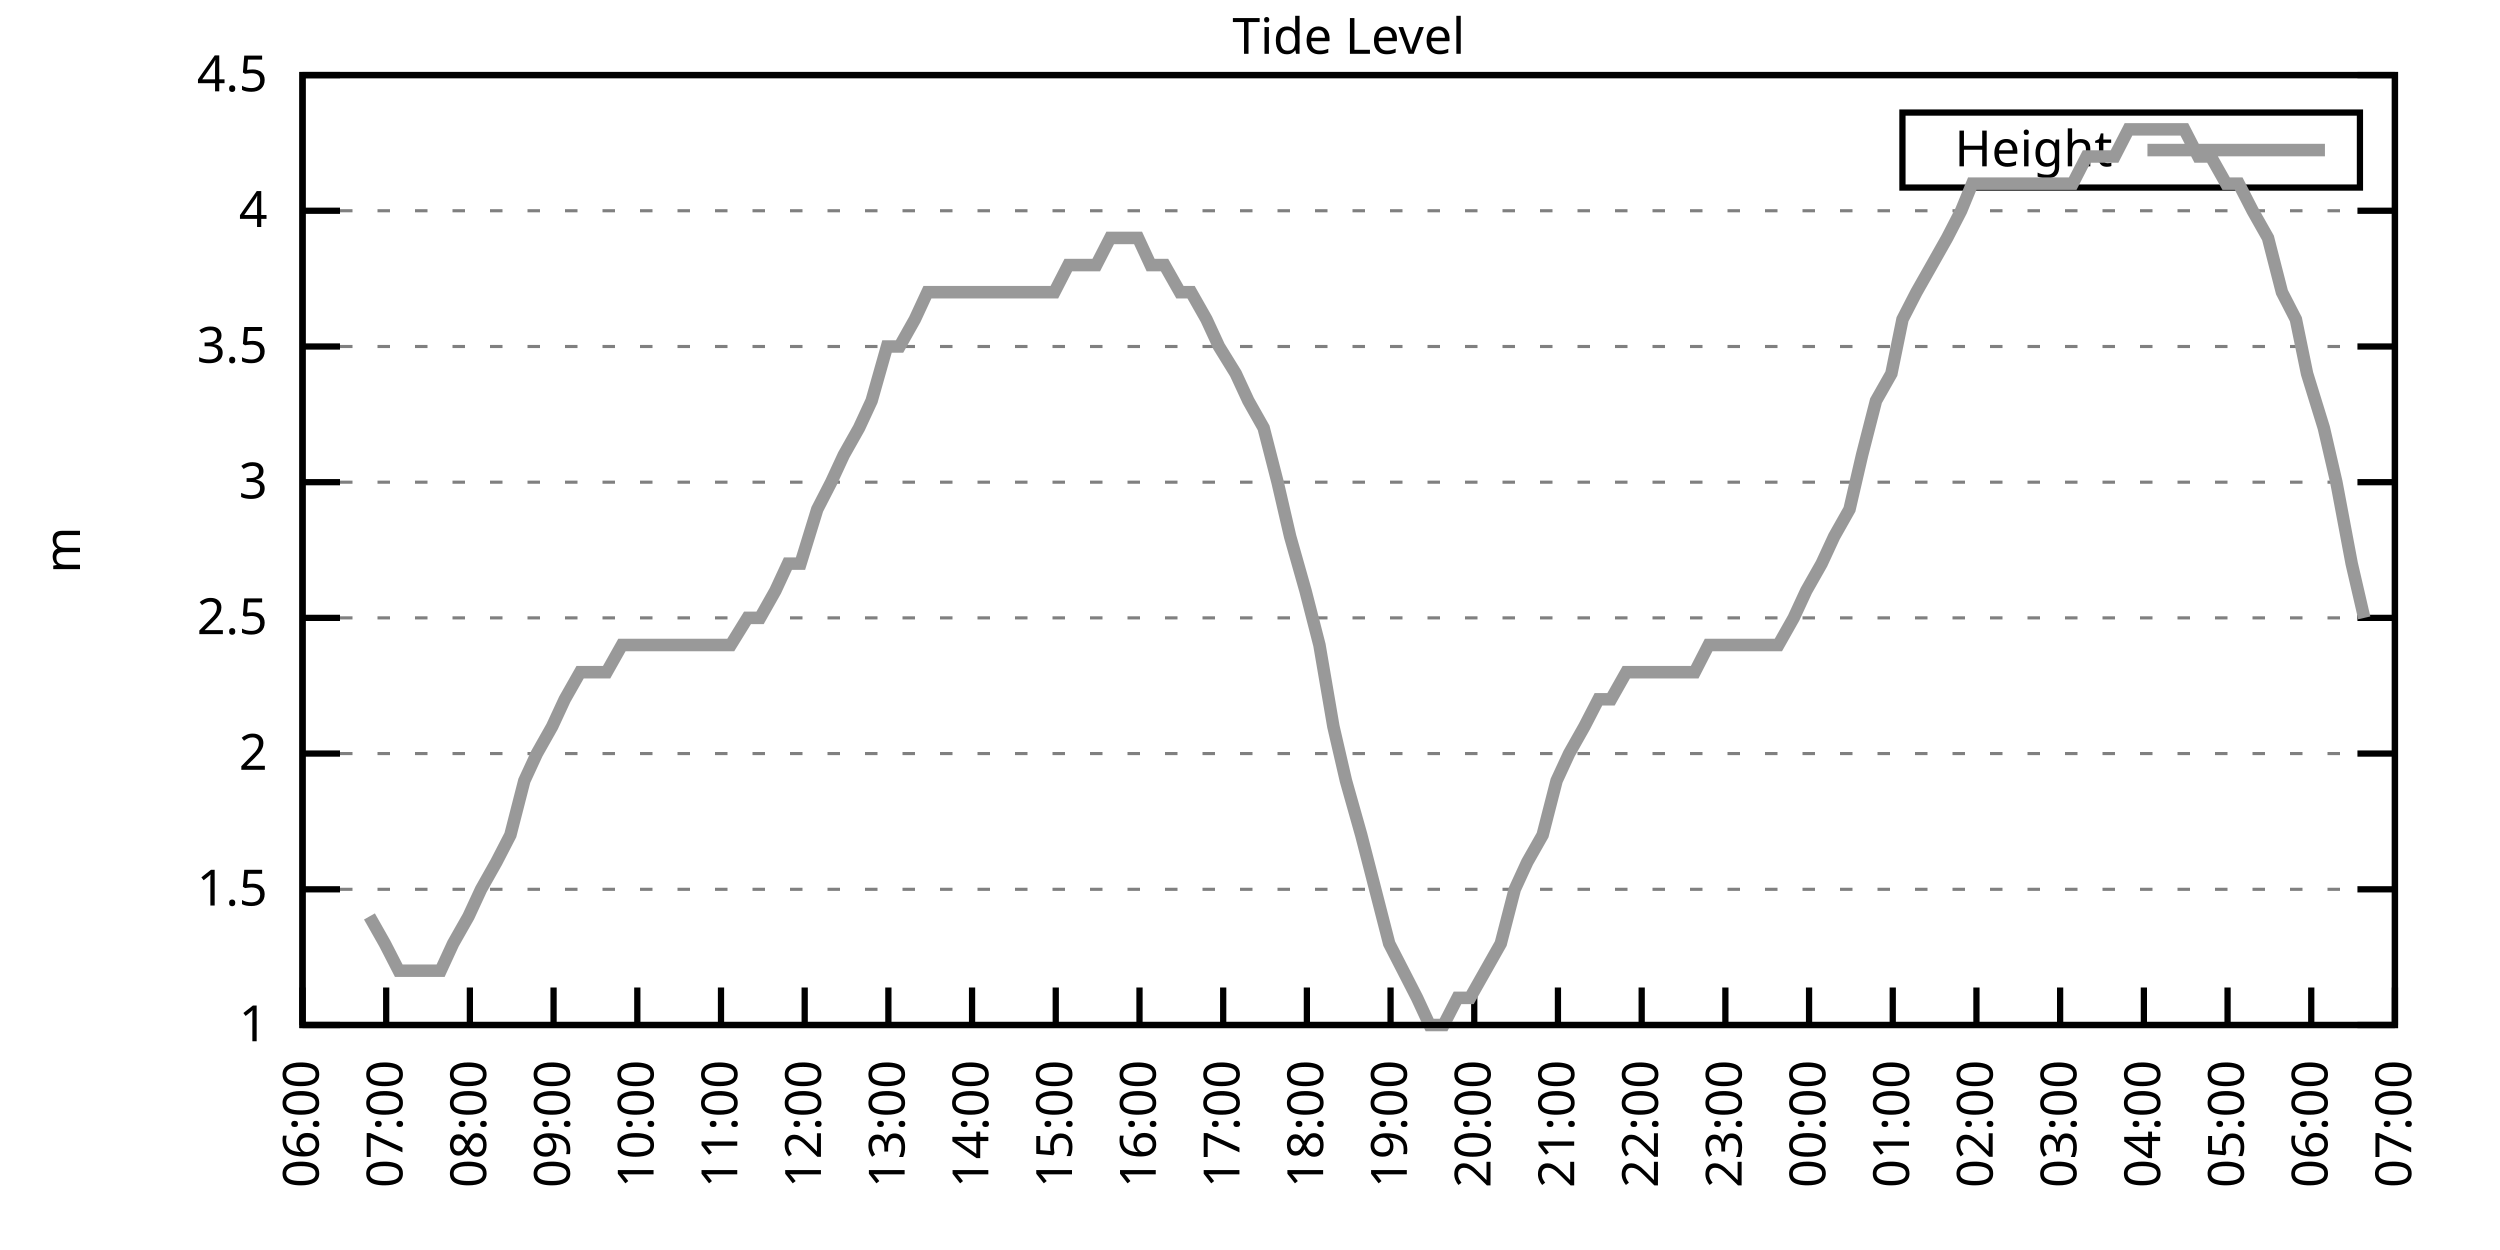
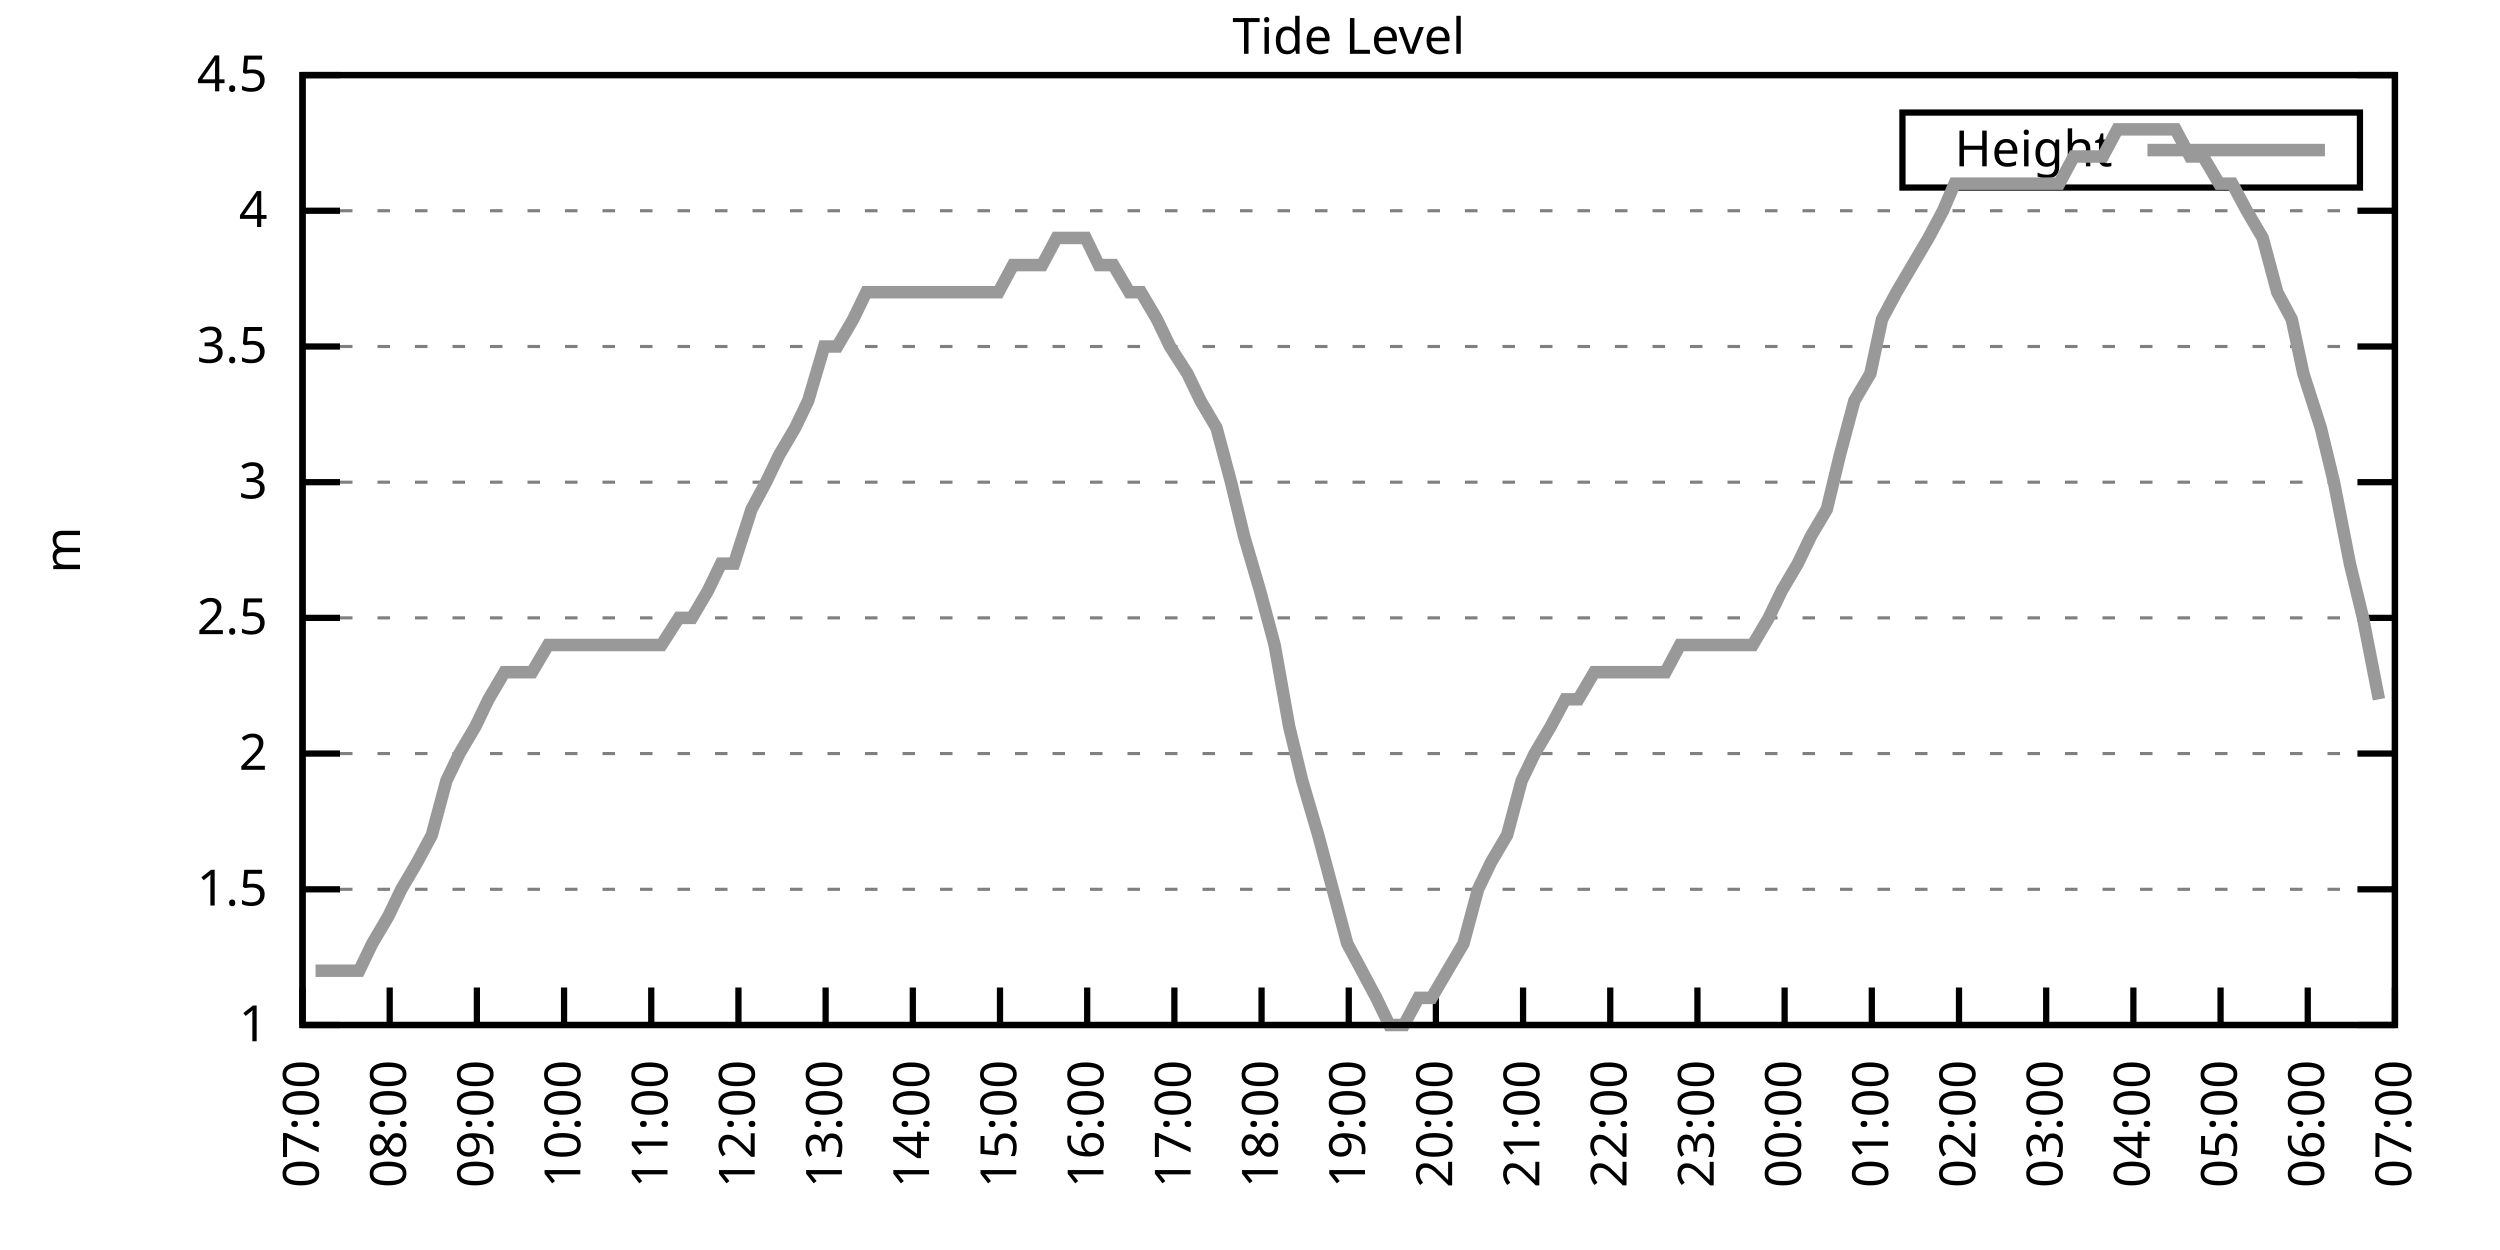
<svg xmlns="http://www.w3.org/2000/svg" xmlns:xlink="http://www.w3.org/1999/xlink" width="400" height="200" viewBox="0 0 400 200">
  <g id="gnuplot_canvas">
    <rect x="0" y="0" width="400" height="200" fill="none" />
    <defs>
      <circle id="gpDot" r="0.5" stroke-width="0.5" stroke="currentColor" />
      <path id="gpPt0" stroke-width="0.333" stroke="currentColor" d="M-1,0 h2 M0,-1 v2" />
      <path id="gpPt1" stroke-width="0.333" stroke="currentColor" d="M-1,-1 L1,1 M1,-1 L-1,1" />
      <path id="gpPt2" stroke-width="0.333" stroke="currentColor" d="M-1,0 L1,0 M0,-1 L0,1 M-1,-1 L1,1 M-1,1 L1,-1" />
      <rect id="gpPt3" stroke-width="0.333" stroke="currentColor" x="-1" y="-1" width="2" height="2" />
      <rect id="gpPt4" stroke-width="0.333" stroke="currentColor" fill="currentColor" x="-1" y="-1" width="2" height="2" />
      <circle id="gpPt5" stroke-width="0.333" stroke="currentColor" cx="0" cy="0" r="1" />
      <use xlink:href="#gpPt5" id="gpPt6" fill="currentColor" stroke="none" />
      <path id="gpPt7" stroke-width="0.333" stroke="currentColor" d="M0,-1.33 L-1.33,0.67 L1.33,0.67 z" />
      <use xlink:href="#gpPt7" id="gpPt8" fill="currentColor" stroke="none" />
      <use xlink:href="#gpPt7" id="gpPt9" stroke="currentColor" transform="rotate(180)" />
      <use xlink:href="#gpPt9" id="gpPt10" fill="currentColor" stroke="none" />
      <use xlink:href="#gpPt3" id="gpPt11" stroke="currentColor" transform="rotate(45)" />
      <use xlink:href="#gpPt11" id="gpPt12" fill="currentColor" stroke="none" />
      <path id="gpPt13" stroke-width="0.333" stroke="currentColor" d="M0,1.330 L1.265,0.411 L0.782,-1.067 L-0.782,-1.076 L-1.265,0.411 z" />
      <use xlink:href="#gpPt13" id="gpPt14" fill="currentColor" stroke="none" />
      <filter id="textbox" filterUnits="objectBoundingBox" x="0" y="0" height="1" width="1">
        <feFlood flood-color="white" flood-opacity="1" result="bgnd" />
        <feComposite in="SourceGraphic" in2="bgnd" operator="atop" />
      </filter>
      <filter id="greybox" filterUnits="objectBoundingBox" x="0" y="0" height="1" width="1">
        <feFlood flood-color="lightgrey" flood-opacity="1" result="grey" />
        <feComposite in="SourceGraphic" in2="grey" operator="atop" />
      </filter>
    </defs>
    <g fill="none" color="white" stroke="currentColor" stroke-width="1.00" stroke-linecap="butt" stroke-linejoin="miter">
</g>
    <g fill="none" color="black" stroke="currentColor" stroke-width="1.00" stroke-linecap="butt" stroke-linejoin="miter">
      <g stroke="none" shape-rendering="crispEdges">
        <polygon fill="rgb(255, 255, 255)" points="48.40,164.00 383.18,164.00 383.18,12.02 48.40,12.02 " />
      </g>
    </g>
    <g fill="none" color="black" stroke="currentColor" stroke-width="1.00" stroke-linecap="butt" stroke-linejoin="miter">
</g>
    <g fill="none" color="black" stroke="black" stroke-width="0.50" stroke-linecap="butt" stroke-linejoin="miter">
</g>
    <g fill="none" color="gray" stroke="currentColor" stroke-width="0.50" stroke-linecap="butt" stroke-linejoin="miter">
      <path stroke="gray" stroke-dasharray="2,4" class="gridline" d="M48.40,164.00 L383.19,164.00  " />
    </g>
    <g fill="none" color="gray" stroke="gray" stroke-width="1.00" stroke-linecap="butt" stroke-linejoin="miter">
</g>
    <g fill="none" color="black" stroke="currentColor" stroke-width="1.00" stroke-linecap="butt" stroke-linejoin="miter">
      <path stroke="black" d="M48.40,164.00 L54.40,164.00 M383.19,164.00 L377.19,164.00  " />
      <g transform="translate(42.80,166.60)" stroke="none" fill="black" font-family="Sans" font-size="8.00" text-anchor="end">
        <text>
          <tspan font-family="Sans"> 1</tspan>
        </text>
      </g>
    </g>
    <g fill="none" color="black" stroke="currentColor" stroke-width="1.00" stroke-linecap="butt" stroke-linejoin="miter">
</g>
    <g fill="none" color="black" stroke="black" stroke-width="0.50" stroke-linecap="butt" stroke-linejoin="miter">
</g>
    <g fill="none" color="gray" stroke="currentColor" stroke-width="0.50" stroke-linecap="butt" stroke-linejoin="miter">
      <path stroke="gray" stroke-dasharray="2,4" class="gridline" d="M48.40,142.29 L383.19,142.29  " />
    </g>
    <g fill="none" color="gray" stroke="gray" stroke-width="1.00" stroke-linecap="butt" stroke-linejoin="miter">
</g>
    <g fill="none" color="black" stroke="currentColor" stroke-width="1.00" stroke-linecap="butt" stroke-linejoin="miter">
      <path stroke="black" d="M48.40,142.29 L54.40,142.29 M383.19,142.29 L377.19,142.29  " />
      <g transform="translate(42.80,144.89)" stroke="none" fill="black" font-family="Sans" font-size="8.00" text-anchor="end">
        <text>
          <tspan font-family="Sans"> 1.5</tspan>
        </text>
      </g>
    </g>
    <g fill="none" color="black" stroke="currentColor" stroke-width="1.00" stroke-linecap="butt" stroke-linejoin="miter">
</g>
    <g fill="none" color="black" stroke="black" stroke-width="0.50" stroke-linecap="butt" stroke-linejoin="miter">
</g>
    <g fill="none" color="gray" stroke="currentColor" stroke-width="0.50" stroke-linecap="butt" stroke-linejoin="miter">
      <path stroke="gray" stroke-dasharray="2,4" class="gridline" d="M48.40,120.57 L383.19,120.57  " />
    </g>
    <g fill="none" color="gray" stroke="gray" stroke-width="1.00" stroke-linecap="butt" stroke-linejoin="miter">
</g>
    <g fill="none" color="black" stroke="currentColor" stroke-width="1.00" stroke-linecap="butt" stroke-linejoin="miter">
      <path stroke="black" d="M48.40,120.57 L54.40,120.57 M383.19,120.57 L377.19,120.57  " />
      <g transform="translate(42.80,123.17)" stroke="none" fill="black" font-family="Sans" font-size="8.00" text-anchor="end">
        <text>
          <tspan font-family="Sans"> 2</tspan>
        </text>
      </g>
    </g>
    <g fill="none" color="black" stroke="currentColor" stroke-width="1.00" stroke-linecap="butt" stroke-linejoin="miter">
</g>
    <g fill="none" color="black" stroke="black" stroke-width="0.50" stroke-linecap="butt" stroke-linejoin="miter">
</g>
    <g fill="none" color="gray" stroke="currentColor" stroke-width="0.50" stroke-linecap="butt" stroke-linejoin="miter">
      <path stroke="gray" stroke-dasharray="2,4" class="gridline" d="M48.40,98.86 L383.19,98.86  " />
    </g>
    <g fill="none" color="gray" stroke="gray" stroke-width="1.00" stroke-linecap="butt" stroke-linejoin="miter">
</g>
    <g fill="none" color="black" stroke="currentColor" stroke-width="1.00" stroke-linecap="butt" stroke-linejoin="miter">
      <path stroke="black" d="M48.40,98.86 L54.40,98.86 M383.19,98.86 L377.19,98.86  " />
      <g transform="translate(42.80,101.46)" stroke="none" fill="black" font-family="Sans" font-size="8.00" text-anchor="end">
        <text>
          <tspan font-family="Sans"> 2.5</tspan>
        </text>
      </g>
    </g>
    <g fill="none" color="black" stroke="currentColor" stroke-width="1.00" stroke-linecap="butt" stroke-linejoin="miter">
</g>
    <g fill="none" color="black" stroke="black" stroke-width="0.50" stroke-linecap="butt" stroke-linejoin="miter">
</g>
    <g fill="none" color="gray" stroke="currentColor" stroke-width="0.50" stroke-linecap="butt" stroke-linejoin="miter">
      <path stroke="gray" stroke-dasharray="2,4" class="gridline" d="M48.40,77.15 L383.19,77.15  " />
    </g>
    <g fill="none" color="gray" stroke="gray" stroke-width="1.00" stroke-linecap="butt" stroke-linejoin="miter">
</g>
    <g fill="none" color="black" stroke="currentColor" stroke-width="1.00" stroke-linecap="butt" stroke-linejoin="miter">
      <path stroke="black" d="M48.40,77.15 L54.40,77.15 M383.19,77.15 L377.19,77.15  " />
      <g transform="translate(42.80,79.75)" stroke="none" fill="black" font-family="Sans" font-size="8.00" text-anchor="end">
        <text>
          <tspan font-family="Sans"> 3</tspan>
        </text>
      </g>
    </g>
    <g fill="none" color="black" stroke="currentColor" stroke-width="1.00" stroke-linecap="butt" stroke-linejoin="miter">
</g>
    <g fill="none" color="black" stroke="black" stroke-width="0.50" stroke-linecap="butt" stroke-linejoin="miter">
</g>
    <g fill="none" color="gray" stroke="currentColor" stroke-width="0.50" stroke-linecap="butt" stroke-linejoin="miter">
      <path stroke="gray" stroke-dasharray="2,4" class="gridline" d="M48.40,55.44 L383.19,55.44  " />
    </g>
    <g fill="none" color="gray" stroke="gray" stroke-width="1.00" stroke-linecap="butt" stroke-linejoin="miter">
</g>
    <g fill="none" color="black" stroke="currentColor" stroke-width="1.00" stroke-linecap="butt" stroke-linejoin="miter">
      <path stroke="black" d="M48.40,55.44 L54.40,55.44 M383.19,55.44 L377.19,55.44  " />
      <g transform="translate(42.80,58.04)" stroke="none" fill="black" font-family="Sans" font-size="8.00" text-anchor="end">
        <text>
          <tspan font-family="Sans"> 3.5</tspan>
        </text>
      </g>
    </g>
    <g fill="none" color="black" stroke="currentColor" stroke-width="1.00" stroke-linecap="butt" stroke-linejoin="miter">
</g>
    <g fill="none" color="black" stroke="black" stroke-width="0.50" stroke-linecap="butt" stroke-linejoin="miter">
</g>
    <g fill="none" color="gray" stroke="currentColor" stroke-width="0.50" stroke-linecap="butt" stroke-linejoin="miter">
      <path stroke="gray" stroke-dasharray="2,4" class="gridline" d="M48.40,33.72 L383.19,33.72  " />
    </g>
    <g fill="none" color="gray" stroke="gray" stroke-width="1.00" stroke-linecap="butt" stroke-linejoin="miter">
</g>
    <g fill="none" color="black" stroke="currentColor" stroke-width="1.00" stroke-linecap="butt" stroke-linejoin="miter">
      <path stroke="black" d="M48.40,33.72 L54.40,33.72 M383.19,33.72 L377.19,33.72  " />
      <g transform="translate(42.80,36.32)" stroke="none" fill="black" font-family="Sans" font-size="8.00" text-anchor="end">
        <text>
          <tspan font-family="Sans"> 4</tspan>
        </text>
      </g>
    </g>
    <g fill="none" color="black" stroke="currentColor" stroke-width="1.00" stroke-linecap="butt" stroke-linejoin="miter">
</g>
    <g fill="none" color="black" stroke="black" stroke-width="0.50" stroke-linecap="butt" stroke-linejoin="miter">
</g>
    <g fill="none" color="gray" stroke="currentColor" stroke-width="0.50" stroke-linecap="butt" stroke-linejoin="miter">
      <path stroke="gray" stroke-dasharray="2,4" class="gridline" d="M48.40,12.01 L383.19,12.01  " />
    </g>
    <g fill="none" color="gray" stroke="gray" stroke-width="1.00" stroke-linecap="butt" stroke-linejoin="miter">
</g>
    <g fill="none" color="black" stroke="currentColor" stroke-width="1.00" stroke-linecap="butt" stroke-linejoin="miter">
      <path stroke="black" d="M48.40,12.01 L54.40,12.01 M383.19,12.01 L377.19,12.01  " />
      <g transform="translate(42.80,14.61)" stroke="none" fill="black" font-family="Sans" font-size="8.00" text-anchor="end">
        <text>
          <tspan font-family="Sans"> 4.5</tspan>
        </text>
      </g>
    </g>
    <g fill="none" color="black" stroke="currentColor" stroke-width="1.00" stroke-linecap="butt" stroke-linejoin="miter">
      <path stroke="black" d="M48.40,164.00 L48.40,158.00  " />
      <g transform="translate(51.00,169.60) rotate(270.00)" stroke="none" fill="black" font-family="Sans" font-size="8.00" text-anchor="end">
        <text>
-           <tspan font-family="Sans">06:00</tspan>
-         </text>
-       </g>
-     </g>
-     <g fill="none" color="black" stroke="currentColor" stroke-width="1.00" stroke-linecap="butt" stroke-linejoin="miter">
-       <path stroke="black" d="M61.79,164.00 L61.79,158.00  " />
-       <g transform="translate(64.39,169.60) rotate(270.00)" stroke="none" fill="black" font-family="Sans" font-size="8.00" text-anchor="end">
-         <text>
          <tspan font-family="Sans">07:00</tspan>
        </text>
      </g>
    </g>
    <g fill="none" color="black" stroke="currentColor" stroke-width="1.00" stroke-linecap="butt" stroke-linejoin="miter">
-       <path stroke="black" d="M75.18,164.00 L75.18,158.00  " />
-       <g transform="translate(77.78,169.60) rotate(270.00)" stroke="none" fill="black" font-family="Sans" font-size="8.00" text-anchor="end">
+       <path stroke="black" d="M62.35,164.00 L62.35,158.00  " />
+       <g transform="translate(64.95,169.60) rotate(270.00)" stroke="none" fill="black" font-family="Sans" font-size="8.00" text-anchor="end">
        <text>
          <tspan font-family="Sans">08:00</tspan>
        </text>
      </g>
    </g>
    <g fill="none" color="black" stroke="currentColor" stroke-width="1.00" stroke-linecap="butt" stroke-linejoin="miter">
-       <path stroke="black" d="M88.57,164.00 L88.57,158.00  " />
-       <g transform="translate(91.17,169.60) rotate(270.00)" stroke="none" fill="black" font-family="Sans" font-size="8.00" text-anchor="end">
+       <path stroke="black" d="M76.30,164.00 L76.30,158.00  " />
+       <g transform="translate(78.90,169.60) rotate(270.00)" stroke="none" fill="black" font-family="Sans" font-size="8.00" text-anchor="end">
        <text>
          <tspan font-family="Sans">09:00</tspan>
        </text>
      </g>
    </g>
    <g fill="none" color="black" stroke="currentColor" stroke-width="1.00" stroke-linecap="butt" stroke-linejoin="miter">
-       <path stroke="black" d="M101.97,164.00 L101.97,158.00  " />
-       <g transform="translate(104.57,169.60) rotate(270.00)" stroke="none" fill="black" font-family="Sans" font-size="8.00" text-anchor="end">
+       <path stroke="black" d="M90.25,164.00 L90.25,158.00  " />
+       <g transform="translate(92.85,169.60) rotate(270.00)" stroke="none" fill="black" font-family="Sans" font-size="8.00" text-anchor="end">
        <text>
          <tspan font-family="Sans">10:00</tspan>
        </text>
      </g>
    </g>
    <g fill="none" color="black" stroke="currentColor" stroke-width="1.00" stroke-linecap="butt" stroke-linejoin="miter">
-       <path stroke="black" d="M115.36,164.00 L115.36,158.00  " />
-       <g transform="translate(117.96,169.60) rotate(270.00)" stroke="none" fill="black" font-family="Sans" font-size="8.00" text-anchor="end">
+       <path stroke="black" d="M104.20,164.00 L104.20,158.00  " />
+       <g transform="translate(106.80,169.60) rotate(270.00)" stroke="none" fill="black" font-family="Sans" font-size="8.00" text-anchor="end">
        <text>
          <tspan font-family="Sans">11:00</tspan>
        </text>
      </g>
    </g>
    <g fill="none" color="black" stroke="currentColor" stroke-width="1.00" stroke-linecap="butt" stroke-linejoin="miter">
-       <path stroke="black" d="M128.75,164.00 L128.75,158.00  " />
-       <g transform="translate(131.35,169.60) rotate(270.00)" stroke="none" fill="black" font-family="Sans" font-size="8.00" text-anchor="end">
+       <path stroke="black" d="M118.15,164.00 L118.15,158.00  " />
+       <g transform="translate(120.75,169.60) rotate(270.00)" stroke="none" fill="black" font-family="Sans" font-size="8.00" text-anchor="end">
        <text>
          <tspan font-family="Sans">12:00</tspan>
        </text>
      </g>
    </g>
    <g fill="none" color="black" stroke="currentColor" stroke-width="1.00" stroke-linecap="butt" stroke-linejoin="miter">
-       <path stroke="black" d="M142.14,164.00 L142.14,158.00  " />
-       <g transform="translate(144.74,169.60) rotate(270.00)" stroke="none" fill="black" font-family="Sans" font-size="8.00" text-anchor="end">
+       <path stroke="black" d="M132.10,164.00 L132.10,158.00  " />
+       <g transform="translate(134.70,169.60) rotate(270.00)" stroke="none" fill="black" font-family="Sans" font-size="8.00" text-anchor="end">
        <text>
          <tspan font-family="Sans">13:00</tspan>
        </text>
      </g>
    </g>
    <g fill="none" color="black" stroke="currentColor" stroke-width="1.00" stroke-linecap="butt" stroke-linejoin="miter">
-       <path stroke="black" d="M155.53,164.00 L155.53,158.00  " />
-       <g transform="translate(158.13,169.60) rotate(270.00)" stroke="none" fill="black" font-family="Sans" font-size="8.00" text-anchor="end">
+       <path stroke="black" d="M146.05,164.00 L146.05,158.00  " />
+       <g transform="translate(148.65,169.60) rotate(270.00)" stroke="none" fill="black" font-family="Sans" font-size="8.00" text-anchor="end">
        <text>
          <tspan font-family="Sans">14:00</tspan>
        </text>
      </g>
    </g>
    <g fill="none" color="black" stroke="currentColor" stroke-width="1.00" stroke-linecap="butt" stroke-linejoin="miter">
-       <path stroke="black" d="M168.92,164.00 L168.92,158.00  " />
-       <g transform="translate(171.52,169.60) rotate(270.00)" stroke="none" fill="black" font-family="Sans" font-size="8.00" text-anchor="end">
+       <path stroke="black" d="M160.00,164.00 L160.00,158.00  " />
+       <g transform="translate(162.60,169.60) rotate(270.00)" stroke="none" fill="black" font-family="Sans" font-size="8.00" text-anchor="end">
        <text>
          <tspan font-family="Sans">15:00</tspan>
        </text>
      </g>
    </g>
    <g fill="none" color="black" stroke="currentColor" stroke-width="1.00" stroke-linecap="butt" stroke-linejoin="miter">
-       <path stroke="black" d="M182.32,164.00 L182.32,158.00  " />
-       <g transform="translate(184.92,169.60) rotate(270.00)" stroke="none" fill="black" font-family="Sans" font-size="8.00" text-anchor="end">
+       <path stroke="black" d="M173.95,164.00 L173.95,158.00  " />
+       <g transform="translate(176.55,169.60) rotate(270.00)" stroke="none" fill="black" font-family="Sans" font-size="8.00" text-anchor="end">
        <text>
          <tspan font-family="Sans">16:00</tspan>
        </text>
      </g>
    </g>
    <g fill="none" color="black" stroke="currentColor" stroke-width="1.00" stroke-linecap="butt" stroke-linejoin="miter">
-       <path stroke="black" d="M195.71,164.00 L195.71,158.00  " />
-       <g transform="translate(198.31,169.60) rotate(270.00)" stroke="none" fill="black" font-family="Sans" font-size="8.00" text-anchor="end">
+       <path stroke="black" d="M187.90,164.00 L187.90,158.00  " />
+       <g transform="translate(190.50,169.60) rotate(270.00)" stroke="none" fill="black" font-family="Sans" font-size="8.00" text-anchor="end">
        <text>
          <tspan font-family="Sans">17:00</tspan>
        </text>
      </g>
    </g>
    <g fill="none" color="black" stroke="currentColor" stroke-width="1.00" stroke-linecap="butt" stroke-linejoin="miter">
-       <path stroke="black" d="M209.10,164.00 L209.10,158.00  " />
-       <g transform="translate(211.70,169.60) rotate(270.00)" stroke="none" fill="black" font-family="Sans" font-size="8.00" text-anchor="end">
+       <path stroke="black" d="M201.85,164.00 L201.85,158.00  " />
+       <g transform="translate(204.45,169.60) rotate(270.00)" stroke="none" fill="black" font-family="Sans" font-size="8.00" text-anchor="end">
        <text>
          <tspan font-family="Sans">18:00</tspan>
        </text>
      </g>
    </g>
    <g fill="none" color="black" stroke="currentColor" stroke-width="1.00" stroke-linecap="butt" stroke-linejoin="miter">
-       <path stroke="black" d="M222.49,164.00 L222.49,158.00  " />
-       <g transform="translate(225.09,169.60) rotate(270.00)" stroke="none" fill="black" font-family="Sans" font-size="8.00" text-anchor="end">
+       <path stroke="black" d="M215.80,164.00 L215.80,158.00  " />
+       <g transform="translate(218.40,169.60) rotate(270.00)" stroke="none" fill="black" font-family="Sans" font-size="8.00" text-anchor="end">
        <text>
          <tspan font-family="Sans">19:00</tspan>
        </text>
      </g>
    </g>
    <g fill="none" color="black" stroke="currentColor" stroke-width="1.00" stroke-linecap="butt" stroke-linejoin="miter">
-       <path stroke="black" d="M235.88,164.00 L235.88,158.00  " />
-       <g transform="translate(238.48,169.60) rotate(270.00)" stroke="none" fill="black" font-family="Sans" font-size="8.00" text-anchor="end">
+       <path stroke="black" d="M229.74,164.00 L229.74,158.00  " />
+       <g transform="translate(232.34,169.60) rotate(270.00)" stroke="none" fill="black" font-family="Sans" font-size="8.00" text-anchor="end">
        <text>
          <tspan font-family="Sans">20:00</tspan>
        </text>
      </g>
    </g>
    <g fill="none" color="black" stroke="currentColor" stroke-width="1.00" stroke-linecap="butt" stroke-linejoin="miter">
-       <path stroke="black" d="M249.27,164.00 L249.27,158.00  " />
-       <g transform="translate(251.87,169.60) rotate(270.00)" stroke="none" fill="black" font-family="Sans" font-size="8.00" text-anchor="end">
+       <path stroke="black" d="M243.69,164.00 L243.69,158.00  " />
+       <g transform="translate(246.29,169.60) rotate(270.00)" stroke="none" fill="black" font-family="Sans" font-size="8.00" text-anchor="end">
        <text>
          <tspan font-family="Sans">21:00</tspan>
        </text>
      </g>
    </g>
    <g fill="none" color="black" stroke="currentColor" stroke-width="1.00" stroke-linecap="butt" stroke-linejoin="miter">
-       <path stroke="black" d="M262.67,164.00 L262.67,158.00  " />
-       <g transform="translate(265.27,169.60) rotate(270.00)" stroke="none" fill="black" font-family="Sans" font-size="8.00" text-anchor="end">
+       <path stroke="black" d="M257.64,164.00 L257.64,158.00  " />
+       <g transform="translate(260.24,169.60) rotate(270.00)" stroke="none" fill="black" font-family="Sans" font-size="8.00" text-anchor="end">
        <text>
          <tspan font-family="Sans">22:00</tspan>
        </text>
      </g>
    </g>
    <g fill="none" color="black" stroke="currentColor" stroke-width="1.00" stroke-linecap="butt" stroke-linejoin="miter">
-       <path stroke="black" d="M276.06,164.00 L276.06,158.00  " />
-       <g transform="translate(278.66,169.60) rotate(270.00)" stroke="none" fill="black" font-family="Sans" font-size="8.00" text-anchor="end">
+       <path stroke="black" d="M271.59,164.00 L271.59,158.00  " />
+       <g transform="translate(274.19,169.60) rotate(270.00)" stroke="none" fill="black" font-family="Sans" font-size="8.00" text-anchor="end">
        <text>
          <tspan font-family="Sans">23:00</tspan>
        </text>
      </g>
    </g>
    <g fill="none" color="black" stroke="currentColor" stroke-width="1.00" stroke-linecap="butt" stroke-linejoin="miter">
-       <path stroke="black" d="M289.45,164.00 L289.45,158.00  " />
-       <g transform="translate(292.05,169.60) rotate(270.00)" stroke="none" fill="black" font-family="Sans" font-size="8.00" text-anchor="end">
+       <path stroke="black" d="M285.54,164.00 L285.54,158.00  " />
+       <g transform="translate(288.14,169.60) rotate(270.00)" stroke="none" fill="black" font-family="Sans" font-size="8.00" text-anchor="end">
        <text>
          <tspan font-family="Sans">00:00</tspan>
        </text>
      </g>
    </g>
    <g fill="none" color="black" stroke="currentColor" stroke-width="1.00" stroke-linecap="butt" stroke-linejoin="miter">
-       <path stroke="black" d="M302.84,164.00 L302.84,158.00  " />
-       <g transform="translate(305.44,169.60) rotate(270.00)" stroke="none" fill="black" font-family="Sans" font-size="8.00" text-anchor="end">
+       <path stroke="black" d="M299.49,164.00 L299.49,158.00  " />
+       <g transform="translate(302.09,169.60) rotate(270.00)" stroke="none" fill="black" font-family="Sans" font-size="8.00" text-anchor="end">
        <text>
          <tspan font-family="Sans">01:00</tspan>
        </text>
      </g>
    </g>
    <g fill="none" color="black" stroke="currentColor" stroke-width="1.00" stroke-linecap="butt" stroke-linejoin="miter">
-       <path stroke="black" d="M316.23,164.00 L316.23,158.00  " />
-       <g transform="translate(318.83,169.60) rotate(270.00)" stroke="none" fill="black" font-family="Sans" font-size="8.00" text-anchor="end">
+       <path stroke="black" d="M313.44,164.00 L313.44,158.00  " />
+       <g transform="translate(316.04,169.60) rotate(270.00)" stroke="none" fill="black" font-family="Sans" font-size="8.00" text-anchor="end">
        <text>
          <tspan font-family="Sans">02:00</tspan>
        </text>
      </g>
    </g>
    <g fill="none" color="black" stroke="currentColor" stroke-width="1.00" stroke-linecap="butt" stroke-linejoin="miter">
-       <path stroke="black" d="M329.62,164.00 L329.62,158.00  " />
-       <g transform="translate(332.22,169.60) rotate(270.00)" stroke="none" fill="black" font-family="Sans" font-size="8.00" text-anchor="end">
+       <path stroke="black" d="M327.39,164.00 L327.39,158.00  " />
+       <g transform="translate(329.99,169.60) rotate(270.00)" stroke="none" fill="black" font-family="Sans" font-size="8.00" text-anchor="end">
        <text>
          <tspan font-family="Sans">03:00</tspan>
        </text>
      </g>
    </g>
    <g fill="none" color="black" stroke="currentColor" stroke-width="1.00" stroke-linecap="butt" stroke-linejoin="miter">
-       <path stroke="black" d="M343.02,164.00 L343.02,158.00  " />
-       <g transform="translate(345.62,169.60) rotate(270.00)" stroke="none" fill="black" font-family="Sans" font-size="8.00" text-anchor="end">
+       <path stroke="black" d="M341.34,164.00 L341.34,158.00  " />
+       <g transform="translate(343.94,169.60) rotate(270.00)" stroke="none" fill="black" font-family="Sans" font-size="8.00" text-anchor="end">
        <text>
          <tspan font-family="Sans">04:00</tspan>
        </text>
      </g>
    </g>
    <g fill="none" color="black" stroke="currentColor" stroke-width="1.00" stroke-linecap="butt" stroke-linejoin="miter">
-       <path stroke="black" d="M356.41,164.00 L356.41,158.00  " />
-       <g transform="translate(359.01,169.60) rotate(270.00)" stroke="none" fill="black" font-family="Sans" font-size="8.00" text-anchor="end">
+       <path stroke="black" d="M355.29,164.00 L355.29,158.00  " />
+       <g transform="translate(357.89,169.60) rotate(270.00)" stroke="none" fill="black" font-family="Sans" font-size="8.00" text-anchor="end">
        <text>
          <tspan font-family="Sans">05:00</tspan>
        </text>
      </g>
    </g>
    <g fill="none" color="black" stroke="currentColor" stroke-width="1.00" stroke-linecap="butt" stroke-linejoin="miter">
-       <path stroke="black" d="M369.80,164.00 L369.80,158.00  " />
-       <g transform="translate(372.40,169.60) rotate(270.00)" stroke="none" fill="black" font-family="Sans" font-size="8.00" text-anchor="end">
+       <path stroke="black" d="M369.24,164.00 L369.24,158.00  " />
+       <g transform="translate(371.84,169.60) rotate(270.00)" stroke="none" fill="black" font-family="Sans" font-size="8.00" text-anchor="end">
        <text>
          <tspan font-family="Sans">06:00</tspan>
        </text>
      </g>
    </g>
    <g fill="none" color="black" stroke="currentColor" stroke-width="1.00" stroke-linecap="butt" stroke-linejoin="miter">
      <path stroke="black" d="M383.19,164.00 L383.19,158.00  " />
      <g transform="translate(385.79,169.60) rotate(270.00)" stroke="none" fill="black" font-family="Sans" font-size="8.00" text-anchor="end">
        <text>
          <tspan font-family="Sans">07:00</tspan>
        </text>
      </g>
    </g>
    <g fill="none" color="black" stroke="currentColor" stroke-width="1.00" stroke-linecap="butt" stroke-linejoin="miter">
</g>
    <g fill="none" color="black" stroke="currentColor" stroke-width="1.00" stroke-linecap="butt" stroke-linejoin="miter">
      <path stroke="black" d="M48.40,12.01 L48.40,164.00 L383.19,164.00 L383.19,12.01 L48.40,12.01 Z  " />
    </g>
    <g fill="none" color="black" stroke="currentColor" stroke-width="1.00" stroke-linecap="butt" stroke-linejoin="miter">
</g>
    <g fill="none" color="black" stroke="currentColor" stroke-width="1.00" stroke-linecap="butt" stroke-linejoin="miter">
      <path stroke="black" d="M304.39,30.01 L304.39,18.01 L377.59,18.01 L377.59,30.01 L304.39,30.01 Z  " />
    </g>
    <g id="Tide_level_plot_1">
      <g fill="none" color="white" stroke="black" stroke-width="2.00" stroke-linecap="butt" stroke-linejoin="miter">
</g>
      <g fill="none" color="black" stroke="currentColor" stroke-width="2.00" stroke-linecap="butt" stroke-linejoin="miter">
        <g transform="translate(337.99,26.61)" stroke="none" fill="black" font-family="Sans" font-size="8.00" text-anchor="end">
          <text>
            <tspan font-family="Sans">Height</tspan>
          </text>
        </g>
      </g>
      <g fill="none" color="black" stroke="currentColor" stroke-width="2.00" stroke-linecap="butt" stroke-linejoin="miter">
-         <path stroke="rgb(153, 153, 153)" d="M343.59,24.01 L371.99,24.01 M59.11,146.63 L61.57,150.97 L63.80,155.31 L65.59,155.31 L68.26,155.31 L70.50,155.31   L72.50,150.97 L74.96,146.63 L76.97,142.29 L79.42,137.94 L81.66,133.60 L83.89,124.92 L85.90,120.57 L88.35,116.23   L90.36,111.89 L92.82,107.55 L94.82,107.55 L97.06,107.55 L99.51,103.20 L101.74,103.20 L103.98,103.20 L105.98,103.20   L108.44,103.20 L110.45,103.20 L112.68,103.20 L115.13,103.20 L116.92,103.20 L119.60,98.86 L121.61,98.86 L124.06,94.52   L126.07,90.18 L128.08,90.18 L130.76,81.49 L132.99,77.15 L135.00,72.81 L137.45,68.46 L139.46,64.12 L141.92,55.44   L143.93,55.44 L146.38,51.09 L148.39,46.75 L150.62,46.75 L153.08,46.75 L155.09,46.75 L157.54,46.75 L159.55,46.75   L162.01,46.75 L164.01,46.75 L166.25,46.75 L168.70,46.75 L170.93,42.41 L172.94,42.41 L175.40,42.41 L177.63,38.07   L179.64,38.07 L182.09,38.07 L184.10,42.41 L186.33,42.41 L188.79,46.75 L190.57,46.75 L193.03,51.09 L195.04,55.44   L197.72,59.78 L199.73,64.12 L202.18,68.46 L204.41,77.15 L206.42,85.83 L208.88,94.52 L211.11,103.20 L213.34,116.23   L215.35,124.92 L217.80,133.60 L220.04,142.29 L222.27,150.97 L224.50,155.31 L226.73,159.66 L228.74,164.00 L230.97,164.00   L233.20,159.66 L235.21,159.66 L237.67,155.31 L240.12,150.97 L242.36,142.29 L244.36,137.94 L246.82,133.60 L249.05,124.92   L251.06,120.57 L253.51,116.23 L255.75,111.89 L257.76,111.89 L260.21,107.55 L262.00,107.55 L264.23,107.55 L266.91,107.55   L269.14,107.55 L271.15,107.55 L273.38,103.20 L275.61,103.20 L278.07,103.20 L280.30,103.20 L282.08,103.20 L284.54,103.20   L286.99,98.86 L289.00,94.52 L291.46,90.18 L293.47,85.83 L295.92,81.49 L297.93,72.81 L300.16,64.12 L302.62,59.78   L304.40,51.09 L306.63,46.75 L309.09,42.41 L311.54,38.07 L313.78,33.72 L315.56,29.38 L317.79,29.38 L320.47,29.38   L322.70,29.38 L324.94,29.38 L326.95,29.38 L329.18,29.38 L331.63,29.38 L333.86,25.04 L335.65,25.04 L338.33,25.04   L340.56,20.70 L342.79,20.70 L344.35,20.70 L347.03,20.70 L349.49,20.70 L351.72,25.04 L353.73,25.04 L356.18,29.38   L358.19,29.38 L360.42,33.72 L362.88,38.07 L365.11,46.75 L367.34,51.09 L369.13,59.78 L371.81,68.46 L373.82,77.15   L376.27,90.18 L378.28,98.86  " />
+         <path stroke="rgb(153, 153, 153)" d="M343.59,24.01 L371.99,24.01 M50.49,155.31 L52.35,155.31 L55.14,155.31 L57.47,155.31 L59.56,150.97 L62.12,146.63   L64.21,142.29 L66.77,137.94 L69.09,133.60 L71.42,124.92 L73.51,120.57 L76.07,116.23 L78.16,111.89 L80.72,107.55   L82.81,107.55 L85.13,107.55 L87.69,103.20 L90.02,103.20 L92.34,103.20 L94.43,103.20 L96.99,103.20 L99.08,103.20   L101.41,103.20 L103.97,103.20 L105.83,103.20 L108.62,98.86 L110.71,98.86 L113.27,94.52 L115.36,90.18 L117.45,90.18   L120.24,81.49 L122.57,77.15 L124.66,72.81 L127.22,68.46 L129.31,64.12 L131.87,55.44 L133.96,55.44 L136.51,51.09   L138.61,46.75 L140.93,46.75 L143.49,46.75 L145.58,46.75 L148.14,46.75 L150.23,46.75 L152.79,46.75 L154.88,46.75   L157.21,46.75 L159.76,46.75 L162.09,42.41 L164.18,42.41 L166.74,42.41 L169.06,38.07 L171.16,38.07 L173.71,38.07   L175.81,42.41 L178.13,42.41 L180.69,46.75 L182.55,46.75 L185.11,51.09 L187.20,55.44 L189.99,59.78 L192.08,64.12   L194.64,68.46 L196.96,77.15 L199.06,85.83 L201.61,94.52 L203.94,103.20 L206.26,116.23 L208.36,124.92 L210.91,133.60   L213.24,142.29 L215.56,150.97 L217.89,155.31 L220.21,159.66 L222.30,164.00 L224.63,164.00 L226.95,159.66 L229.05,159.66   L231.60,155.31 L234.16,150.97 L236.49,142.29 L238.58,137.94 L241.14,133.60 L243.46,124.92 L245.55,120.57 L248.11,116.23   L250.44,111.89 L252.53,111.89 L255.09,107.55 L256.95,107.55 L259.27,107.55 L262.06,107.55 L264.39,107.55 L266.48,107.55   L268.80,103.20 L271.13,103.20 L273.69,103.20 L276.01,103.20 L277.87,103.20 L280.43,103.20 L282.99,98.86 L285.08,94.52   L287.64,90.18 L289.73,85.83 L292.29,81.49 L294.38,72.81 L296.70,64.12 L299.26,59.78 L301.12,51.09 L303.44,46.75   L306.00,42.41 L308.56,38.07 L310.88,33.72 L312.74,29.38 L315.07,29.38 L317.86,29.38 L320.18,29.38 L322.51,29.38   L324.60,29.38 L326.93,29.38 L329.48,29.38 L331.81,25.04 L333.67,25.04 L336.46,25.04 L338.78,20.70 L341.11,20.70   L342.74,20.70 L345.53,20.70 L348.08,20.70 L350.41,25.04 L352.50,25.04 L355.06,29.38 L357.15,29.38 L359.48,33.72   L362.03,38.07 L364.36,46.75 L366.68,51.09 L368.54,59.78 L371.33,68.46 L373.43,77.15 L375.98,90.18 L378.08,98.86   L380.63,111.89  " />
      </g>
    </g>
    <g fill="none" color="black" stroke="currentColor" stroke-width="2.00" stroke-linecap="butt" stroke-linejoin="miter">
</g>
    <g fill="none" color="black" stroke="black" stroke-width="1.00" stroke-linecap="butt" stroke-linejoin="miter">
</g>
    <g fill="none" color="black" stroke="currentColor" stroke-width="1.00" stroke-linecap="butt" stroke-linejoin="miter">
      <path stroke="black" d="M48.40,12.01 L48.40,164.00 L383.19,164.00 L383.19,12.01 L48.40,12.01 Z  " />
      <g transform="translate(12.80,88.01) rotate(270.00)" stroke="none" fill="black" font-family="Sans" font-size="8.00" text-anchor="middle">
        <text>
          <tspan font-family="Sans">m</tspan>
        </text>
      </g>
    </g>
    <g fill="none" color="black" stroke="currentColor" stroke-width="1.00" stroke-linecap="butt" stroke-linejoin="miter">
</g>
    <g fill="none" color="black" stroke="currentColor" stroke-width="1.00" stroke-linecap="butt" stroke-linejoin="miter">
      <g transform="translate(215.79,8.61)" stroke="none" fill="black" font-family="Sans" font-size="8.00" text-anchor="middle">
        <text>
          <tspan font-family="Sans">Tide Level</tspan>
        </text>
      </g>
    </g>
    <g fill="none" color="black" stroke="currentColor" stroke-width="1.00" stroke-linecap="butt" stroke-linejoin="miter">
</g>
  </g>
</svg>
